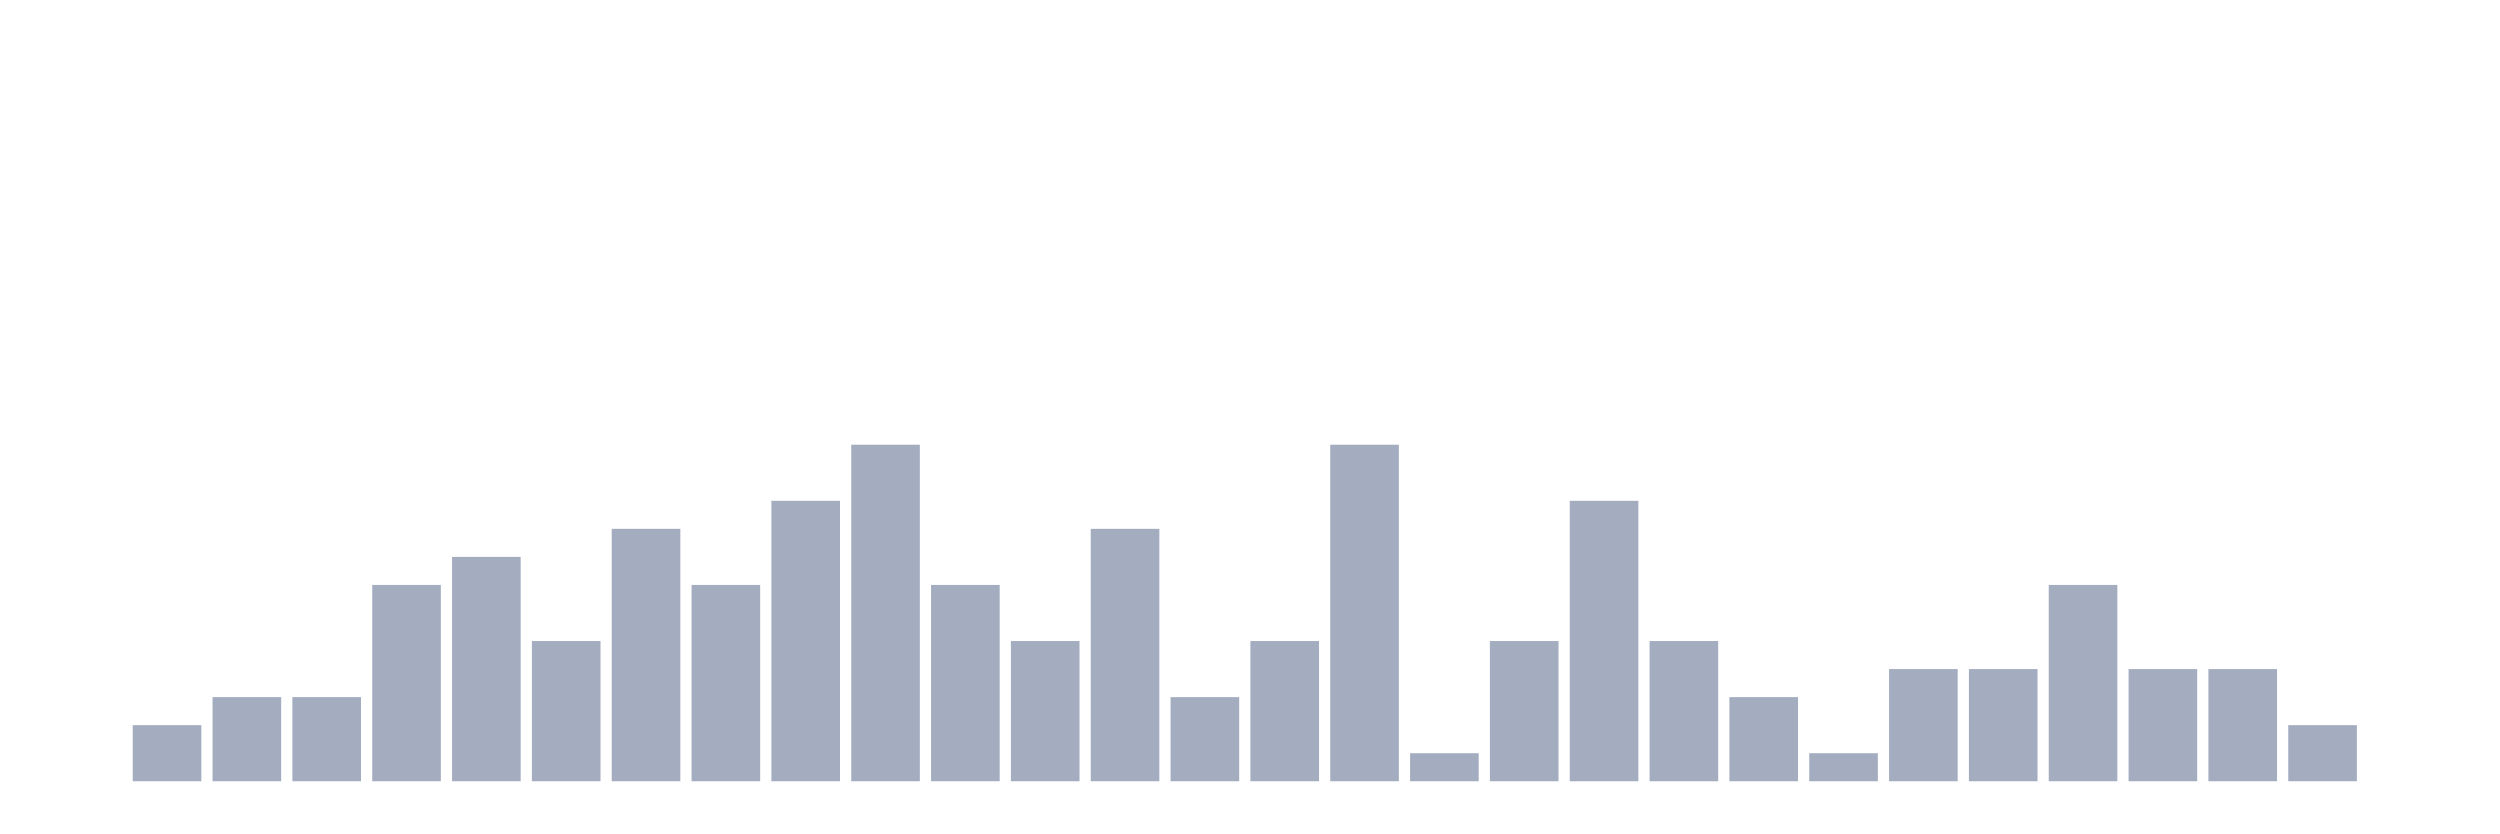
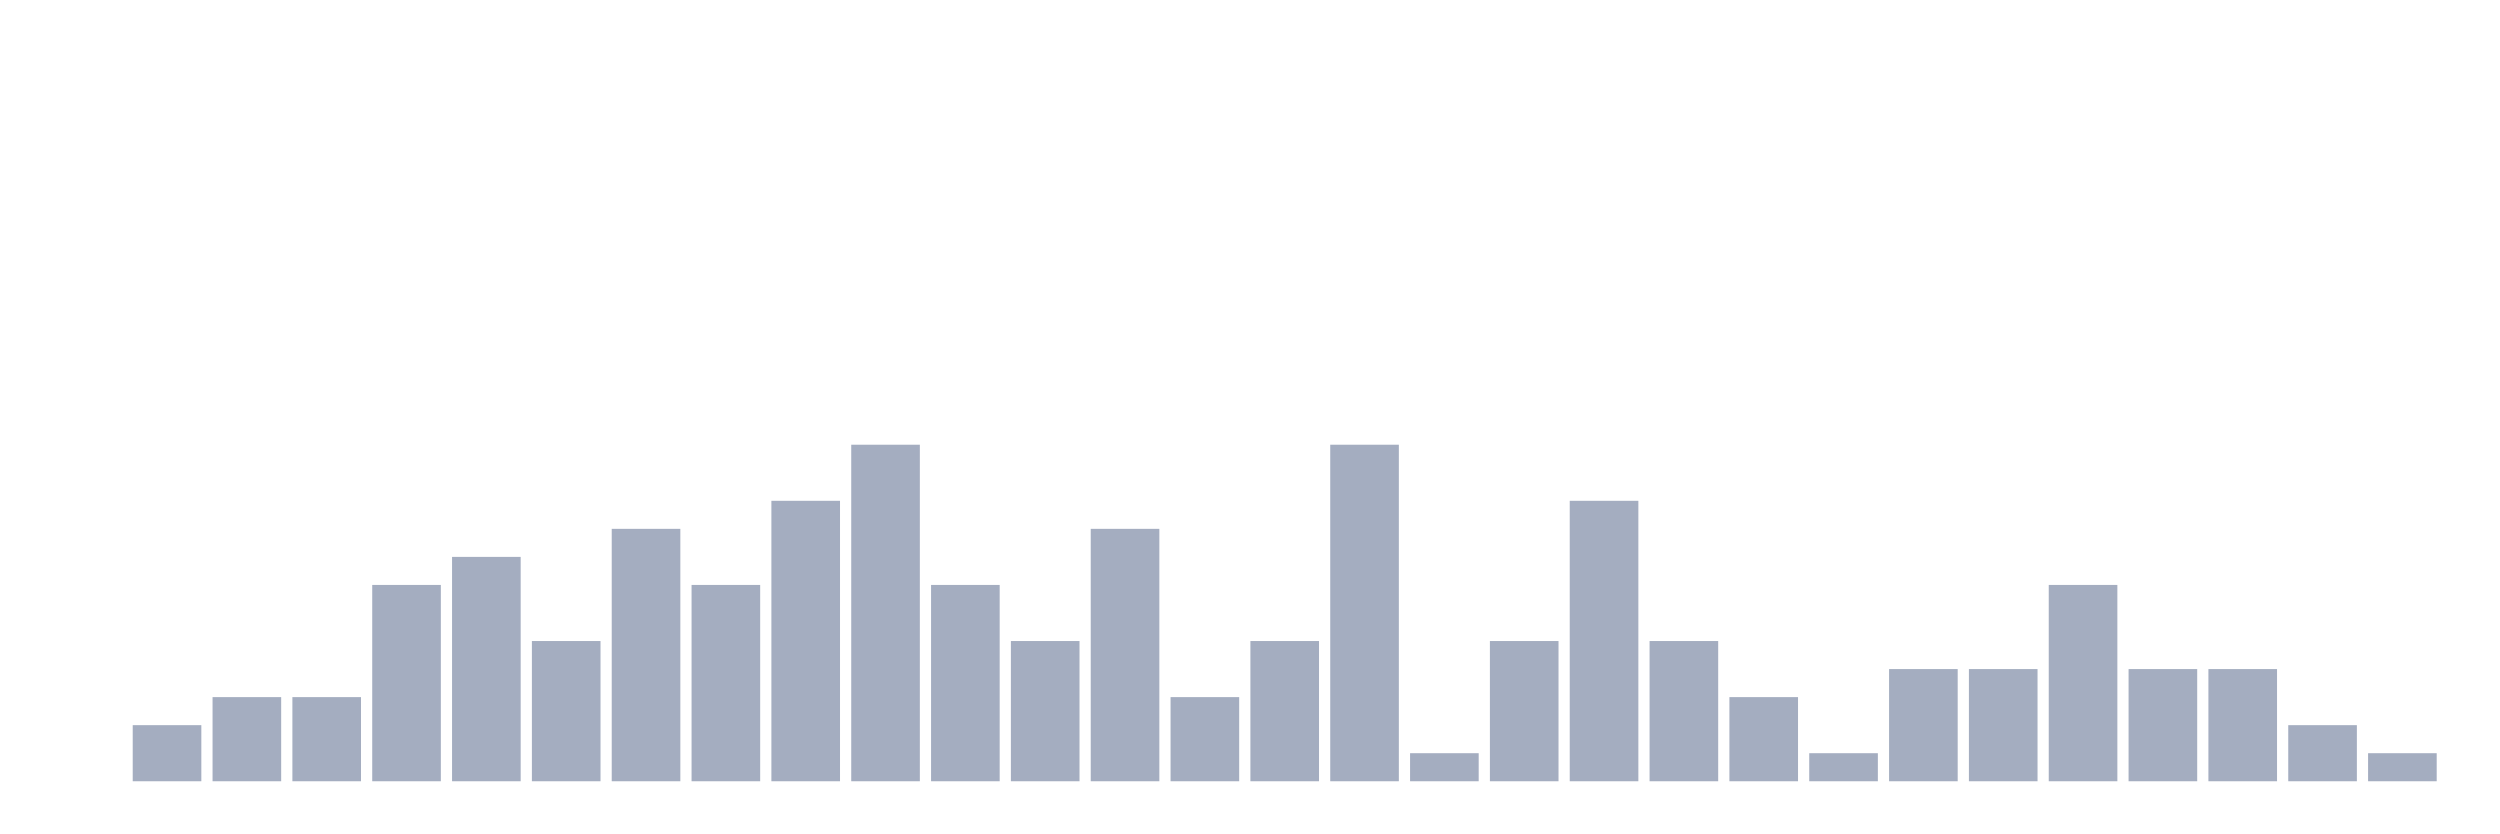
<svg xmlns="http://www.w3.org/2000/svg" viewBox="0 0 480 160">
  <g transform="translate(10,10)">
    <rect class="bar" x="0.153" width="13.175" y="140" height="0" fill="rgb(164,173,192)" />
    <rect class="bar" x="15.482" width="13.175" y="129.231" height="10.769" fill="rgb(164,173,192)" />
    <rect class="bar" x="30.81" width="13.175" y="123.846" height="16.154" fill="rgb(164,173,192)" />
    <rect class="bar" x="46.138" width="13.175" y="123.846" height="16.154" fill="rgb(164,173,192)" />
    <rect class="bar" x="61.466" width="13.175" y="102.308" height="37.692" fill="rgb(164,173,192)" />
    <rect class="bar" x="76.794" width="13.175" y="96.923" height="43.077" fill="rgb(164,173,192)" />
    <rect class="bar" x="92.123" width="13.175" y="113.077" height="26.923" fill="rgb(164,173,192)" />
    <rect class="bar" x="107.451" width="13.175" y="91.538" height="48.462" fill="rgb(164,173,192)" />
    <rect class="bar" x="122.779" width="13.175" y="102.308" height="37.692" fill="rgb(164,173,192)" />
    <rect class="bar" x="138.107" width="13.175" y="86.154" height="53.846" fill="rgb(164,173,192)" />
    <rect class="bar" x="153.436" width="13.175" y="75.385" height="64.615" fill="rgb(164,173,192)" />
    <rect class="bar" x="168.764" width="13.175" y="102.308" height="37.692" fill="rgb(164,173,192)" />
    <rect class="bar" x="184.092" width="13.175" y="113.077" height="26.923" fill="rgb(164,173,192)" />
    <rect class="bar" x="199.42" width="13.175" y="91.538" height="48.462" fill="rgb(164,173,192)" />
    <rect class="bar" x="214.748" width="13.175" y="123.846" height="16.154" fill="rgb(164,173,192)" />
    <rect class="bar" x="230.077" width="13.175" y="113.077" height="26.923" fill="rgb(164,173,192)" />
    <rect class="bar" x="245.405" width="13.175" y="75.385" height="64.615" fill="rgb(164,173,192)" />
    <rect class="bar" x="260.733" width="13.175" y="134.615" height="5.385" fill="rgb(164,173,192)" />
    <rect class="bar" x="276.061" width="13.175" y="113.077" height="26.923" fill="rgb(164,173,192)" />
    <rect class="bar" x="291.39" width="13.175" y="86.154" height="53.846" fill="rgb(164,173,192)" />
    <rect class="bar" x="306.718" width="13.175" y="113.077" height="26.923" fill="rgb(164,173,192)" />
    <rect class="bar" x="322.046" width="13.175" y="123.846" height="16.154" fill="rgb(164,173,192)" />
    <rect class="bar" x="337.374" width="13.175" y="134.615" height="5.385" fill="rgb(164,173,192)" />
    <rect class="bar" x="352.702" width="13.175" y="118.462" height="21.538" fill="rgb(164,173,192)" />
    <rect class="bar" x="368.031" width="13.175" y="118.462" height="21.538" fill="rgb(164,173,192)" />
    <rect class="bar" x="383.359" width="13.175" y="102.308" height="37.692" fill="rgb(164,173,192)" />
    <rect class="bar" x="398.687" width="13.175" y="118.462" height="21.538" fill="rgb(164,173,192)" />
    <rect class="bar" x="414.015" width="13.175" y="118.462" height="21.538" fill="rgb(164,173,192)" />
    <rect class="bar" x="429.344" width="13.175" y="129.231" height="10.769" fill="rgb(164,173,192)" />
-     <rect class="bar" x="444.672" width="13.175" y="140" height="0" fill="rgb(164,173,192)" />
+     <rect class="bar" x="444.672" width="13.175" y="134.615" height="5.385" fill="rgb(164,173,192)" />
  </g>
</svg>
